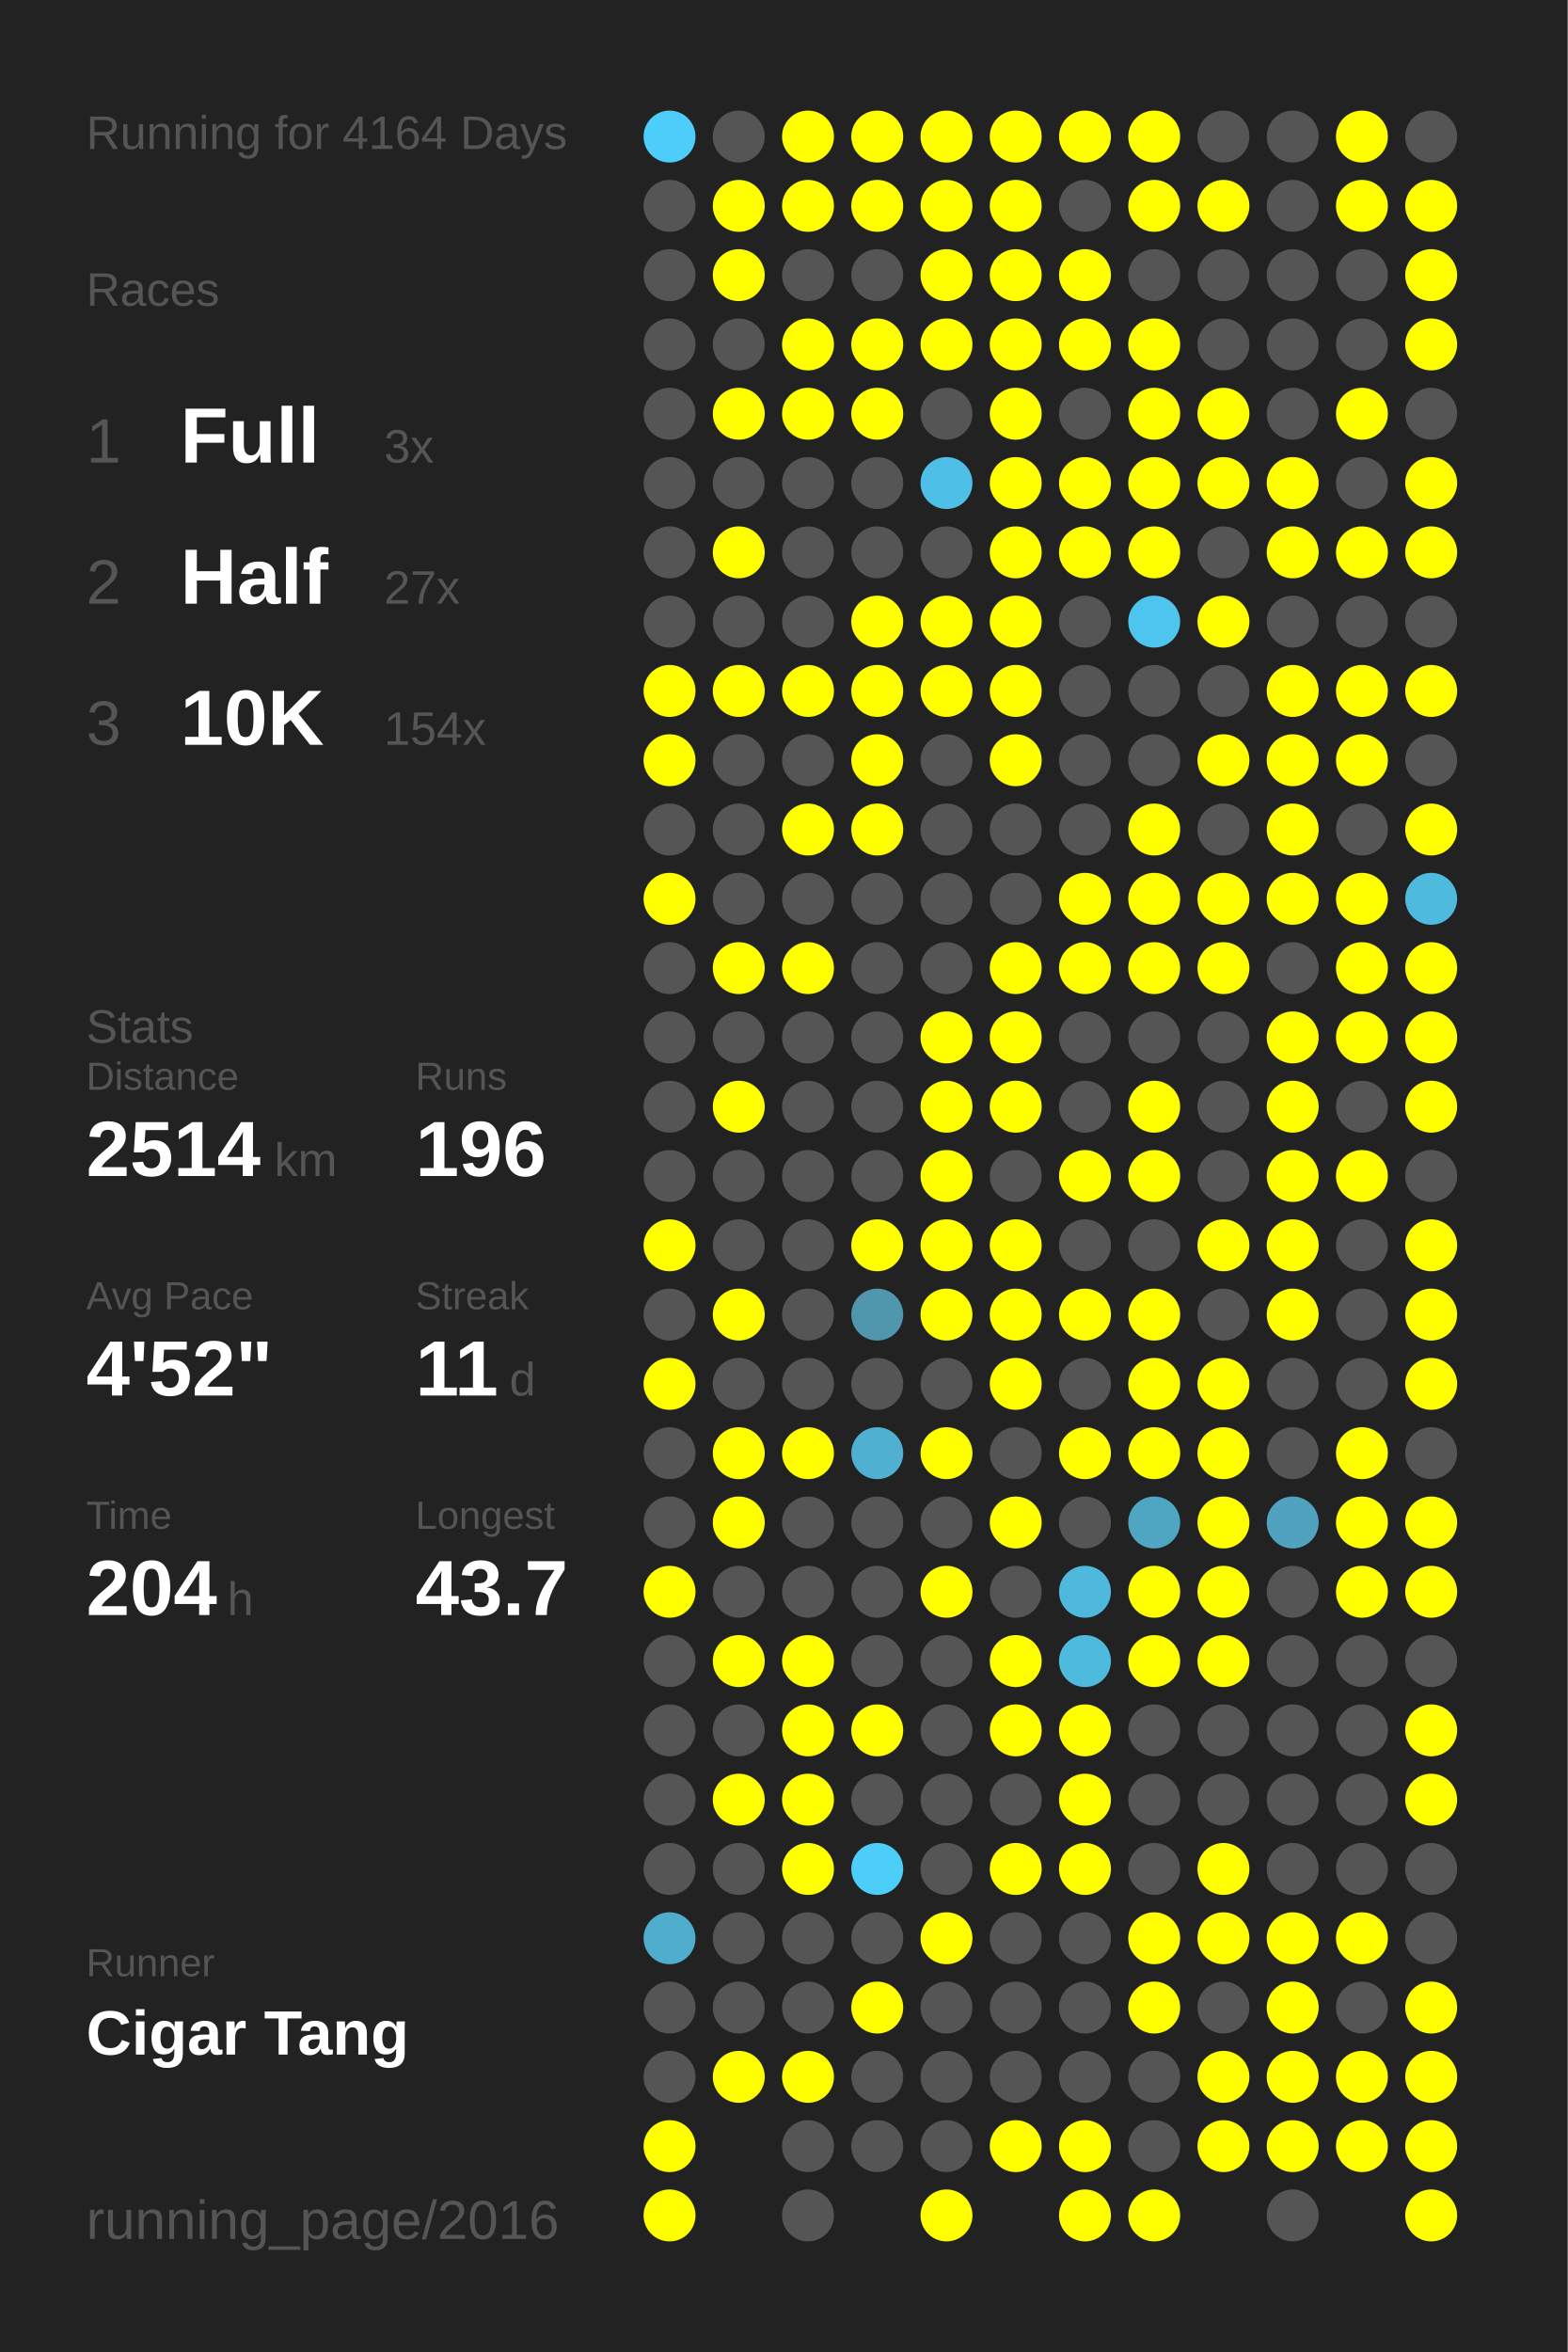
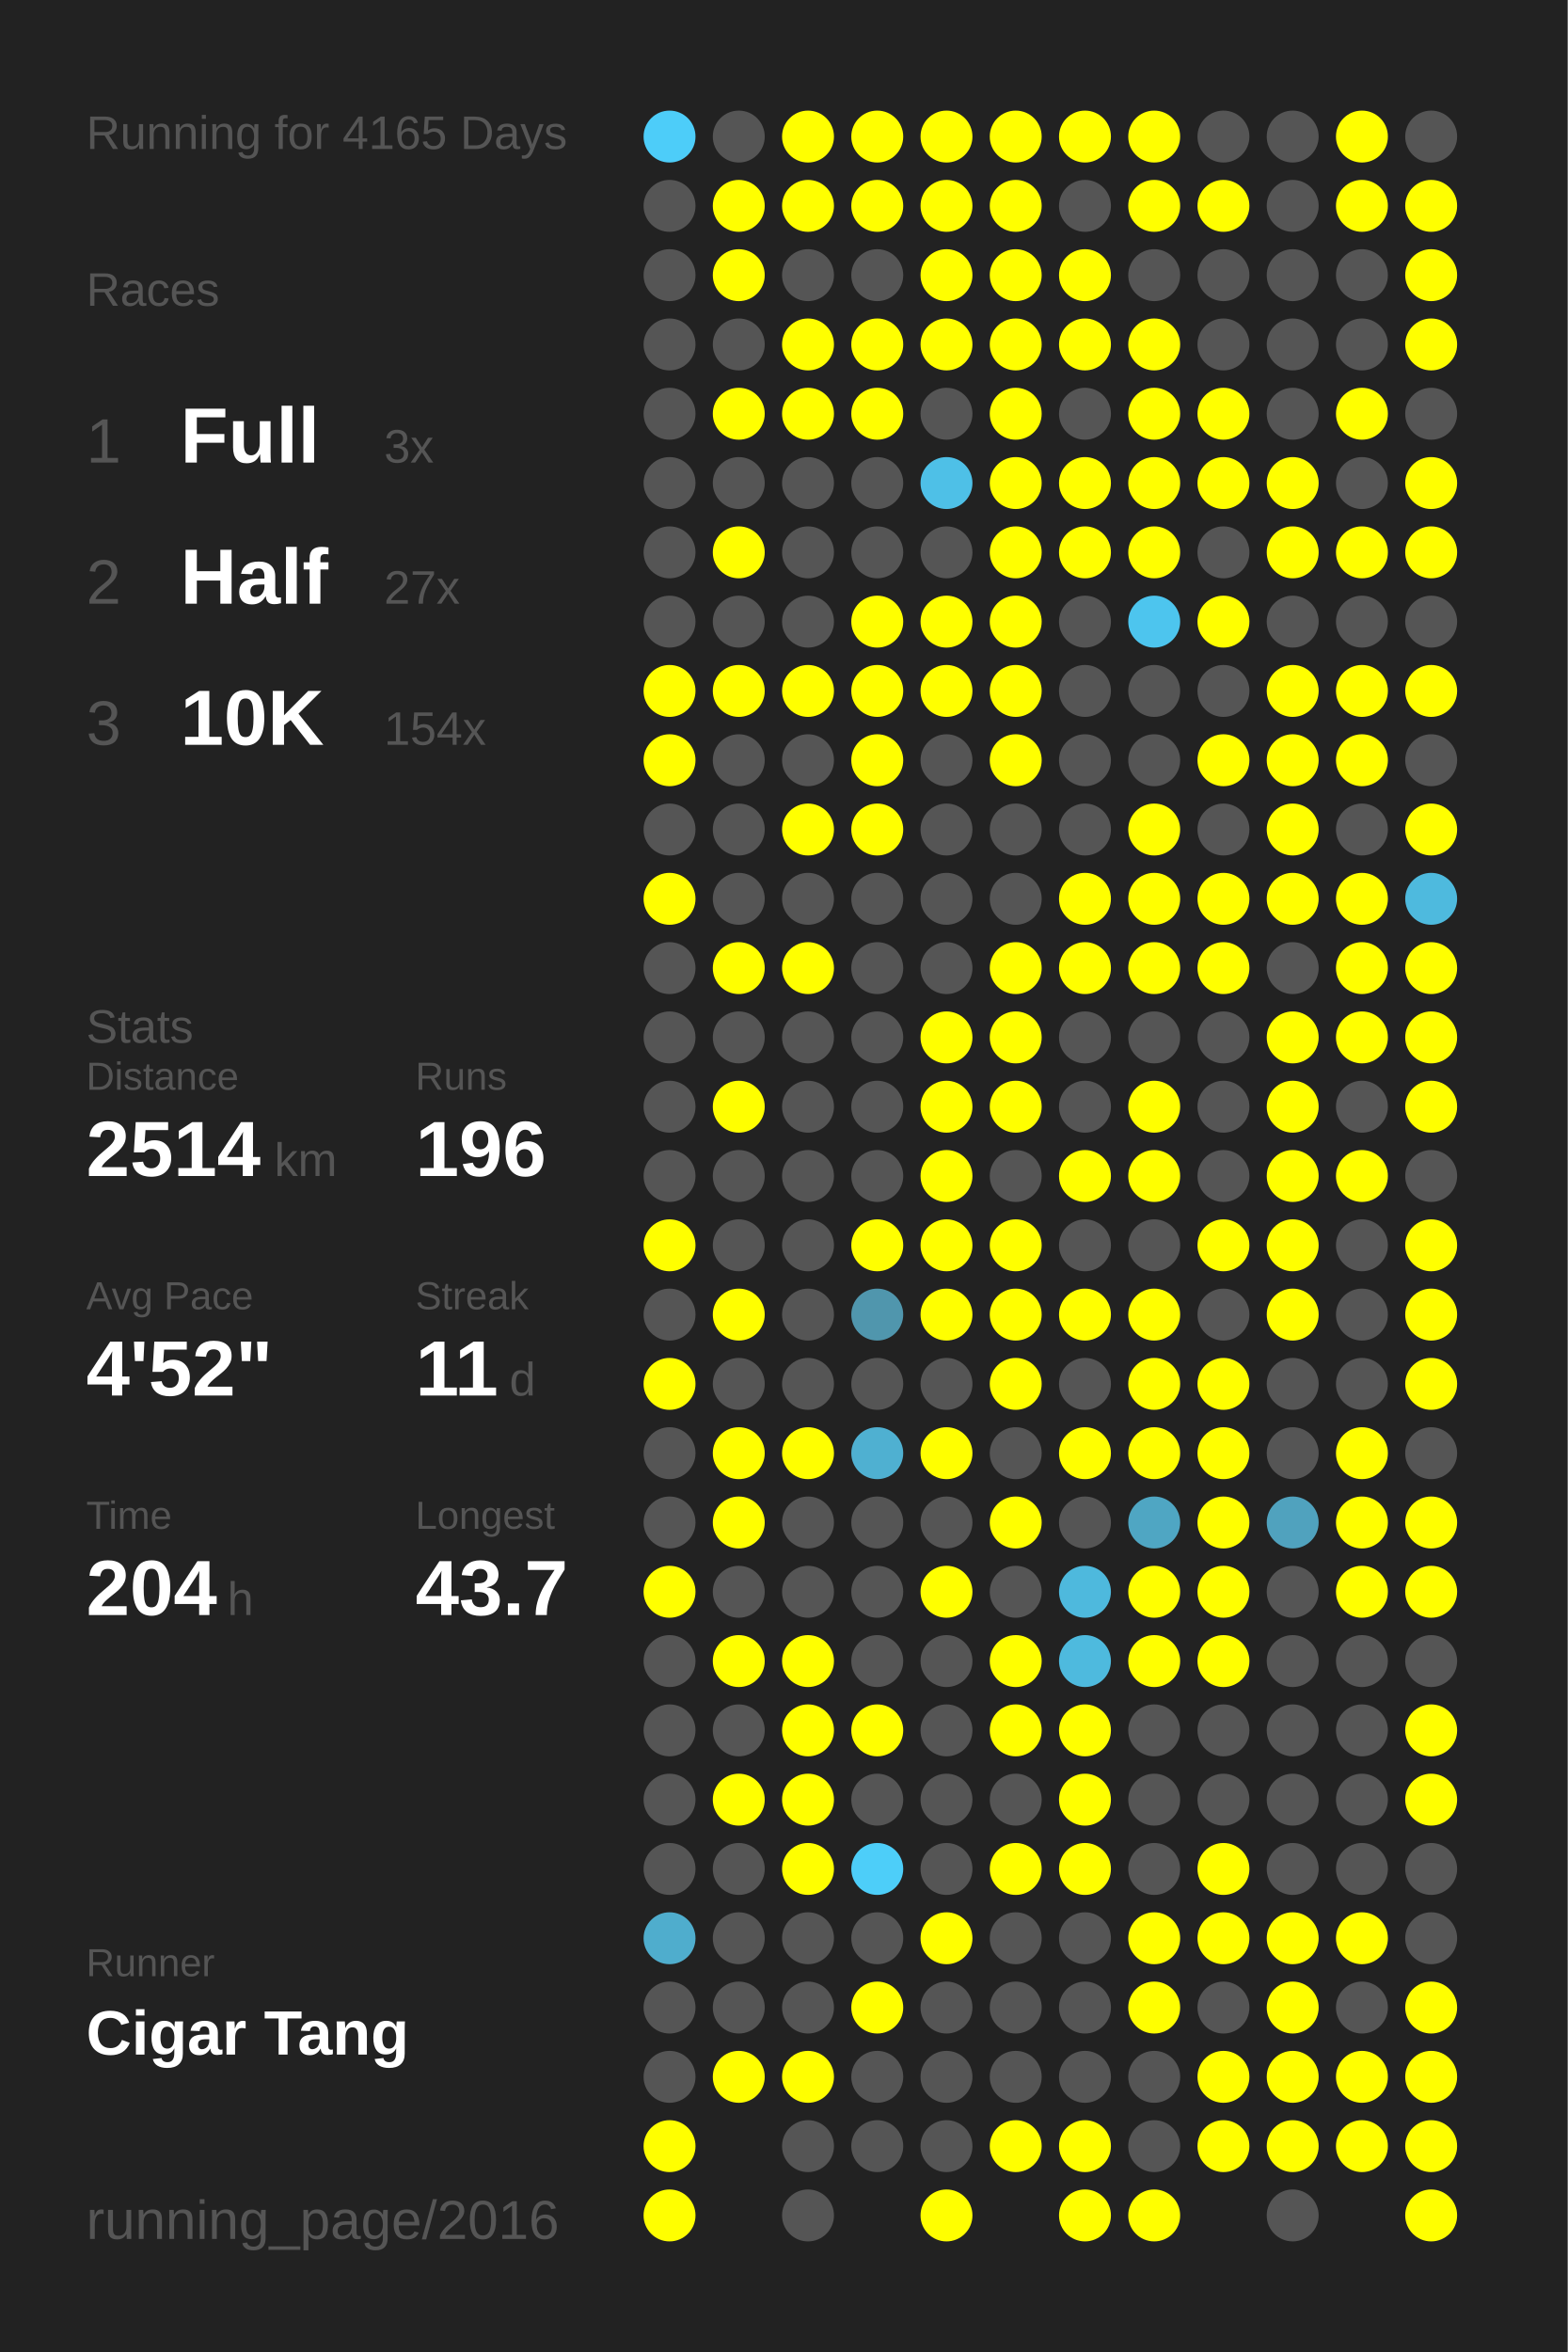
<svg xmlns="http://www.w3.org/2000/svg" baseProfile="full" height="300mm" version="1.1" viewBox="0,0,200,300" width="200mm">
  <defs />
  <rect fill="#222222" height="300" width="200" x="0" y="0" />
-   <text fill="#555555" style="font-size:6px; font-family:Arial;" x="11" y="19">Running for 4164 Days</text>
+   <text fill="#555555" style="font-size:6px; font-family:Arial;" x="11" y="19">Running for 4165 Days</text>
  <text fill="#555555" style="font-size:6px; font-family:Arial;" x="11" y="39">Races</text>
  <text fill="#555555" style="font-size:8px; font-family:Arial;" x="11" y="59">1</text>
  <text fill="#FFFFFF" style="font-size:10px; font-family:Arial; font-weight:bold;" x="23" y="59">Full</text>
  <text fill="#555555" style="font-size:6px; font-family:Arial;" x="49" y="59">3x</text>
  <text fill="#555555" style="font-size:8px; font-family:Arial;" x="11" y="77">2</text>
  <text fill="#FFFFFF" style="font-size:10px; font-family:Arial; font-weight:bold;" x="23" y="77">Half</text>
  <text fill="#555555" style="font-size:6px; font-family:Arial;" x="49" y="77">27x</text>
  <text fill="#555555" style="font-size:8px; font-family:Arial;" x="11" y="95">3</text>
  <text fill="#FFFFFF" style="font-size:10px; font-family:Arial; font-weight:bold;" x="23" y="95">10K</text>
  <text fill="#555555" style="font-size:6px; font-family:Arial;" x="49" y="95">154x</text>
  <text fill="#555555" style="font-size:6px; font-family:Arial;" x="11" y="133">Stats</text>
  <text fill="#555555" style="font-size:5px; font-family:Arial;" x="11" y="139">Distance</text>
  <text fill="#FFFFFF" style="font-size:10px; font-family:Arial; font-weight:bold;" x="11" y="150">2514</text>
  <text fill="#555555" style="font-size:6px; font-family:Arial;" x="35" y="150">km</text>
  <text fill="#555555" style="font-size:5px; font-family:Arial;" x="53" y="139">Runs</text>
  <text fill="#FFFFFF" style="font-size:10px; font-family:Arial; font-weight:bold;" x="53" y="150">196</text>
  <text fill="#555555" style="font-size:5px; font-family:Arial;" x="11" y="167">Avg Pace</text>
  <text fill="#FFFFFF" style="font-size:10px; font-family:Arial; font-weight:bold;" x="11" y="178">4'52"</text>
  <text fill="#555555" style="font-size:5px; font-family:Arial;" x="53" y="167">Streak</text>
  <text fill="#FFFFFF" style="font-size:10px; font-family:Arial; font-weight:bold;" x="53" y="178">11</text>
  <text fill="#555555" style="font-size:6px; font-family:Arial;" x="65" y="178">d</text>
  <text fill="#555555" style="font-size:5px; font-family:Arial;" x="11" y="195">Time</text>
  <text fill="#FFFFFF" style="font-size:10px; font-family:Arial; font-weight:bold;" x="11" y="206">204</text>
  <text fill="#555555" style="font-size:6px; font-family:Arial;" x="29" y="206">h</text>
  <text fill="#555555" style="font-size:5px; font-family:Arial;" x="53" y="195">Longest</text>
  <text fill="#FFFFFF" style="font-size:10px; font-family:Arial; font-weight:bold;" x="53" y="206">43.7</text>
  <text fill="#555555" style="font-size:5px; font-family:Arial;" x="11" y="252.065">Runner</text>
  <text fill="#FFFFFF" style="font-size:8px; font-family:Arial; font-weight:bold;" x="11" y="262.065">Cigar Tang</text>
  <text fill="#555555" style="font-size:7px; font-family:Arial;" x="11" y="285.581">running_page/2016</text>
  <circle cx="85.417" cy="17.419" fill="#4dcdf9" r="3.312" />
  <circle cx="85.417" cy="26.258" fill="#555555" r="3.312" />
  <circle cx="85.417" cy="35.097" fill="#555555" r="3.312" />
  <circle cx="85.417" cy="43.935" fill="#555555" r="3.312" />
  <circle cx="85.417" cy="52.774" fill="#555555" r="3.312" />
  <circle cx="85.417" cy="61.613" fill="#555555" r="3.312" />
  <circle cx="85.417" cy="70.452" fill="#555555" r="3.312" />
  <circle cx="85.417" cy="79.29" fill="#555555" r="3.312" />
  <circle cx="85.417" cy="88.129" fill="#FFFF00" r="3.312" />
  <circle cx="85.417" cy="96.968" fill="#FFFF00" r="3.312" />
  <circle cx="85.417" cy="105.806" fill="#555555" r="3.312" />
  <circle cx="85.417" cy="114.645" fill="#FFFF00" r="3.312" />
  <circle cx="85.417" cy="123.484" fill="#555555" r="3.312" />
  <circle cx="85.417" cy="132.323" fill="#555555" r="3.312" />
  <circle cx="85.417" cy="141.161" fill="#555555" r="3.312" />
  <circle cx="85.417" cy="150" fill="#555555" r="3.312" />
  <circle cx="85.417" cy="158.839" fill="#FFFF00" r="3.312" />
  <circle cx="85.417" cy="167.677" fill="#555555" r="3.312" />
  <circle cx="85.417" cy="176.516" fill="#FFFF00" r="3.312" />
  <circle cx="85.417" cy="185.355" fill="#555555" r="3.312" />
  <circle cx="85.417" cy="194.194" fill="#555555" r="3.312" />
  <circle cx="85.417" cy="203.032" fill="#FFFF00" r="3.312" />
  <circle cx="85.417" cy="211.871" fill="#555555" r="3.312" />
  <circle cx="85.417" cy="220.71" fill="#555555" r="3.312" />
  <circle cx="85.417" cy="229.548" fill="#555555" r="3.312" />
  <circle cx="85.417" cy="238.387" fill="#555555" r="3.312" />
  <circle cx="85.417" cy="247.226" fill="#4fadcd" r="3.312" />
  <circle cx="85.417" cy="256.065" fill="#555555" r="3.312" />
  <circle cx="85.417" cy="264.903" fill="#555555" r="3.312" />
  <circle cx="85.417" cy="273.742" fill="#FFFF00" r="3.312" />
  <circle cx="85.417" cy="282.581" fill="#FFFF00" r="3.312" />
  <circle cx="94.25" cy="17.419" fill="#555555" r="3.312" />
  <circle cx="94.25" cy="26.258" fill="#FFFF00" r="3.312" />
  <circle cx="94.25" cy="35.097" fill="#FFFF00" r="3.312" />
  <circle cx="94.25" cy="43.935" fill="#555555" r="3.312" />
  <circle cx="94.25" cy="52.774" fill="#FFFF00" r="3.312" />
  <circle cx="94.25" cy="61.613" fill="#555555" r="3.312" />
  <circle cx="94.25" cy="70.452" fill="#FFFF00" r="3.312" />
  <circle cx="94.25" cy="79.29" fill="#555555" r="3.312" />
  <circle cx="94.25" cy="88.129" fill="#FFFF00" r="3.312" />
  <circle cx="94.25" cy="96.968" fill="#555555" r="3.312" />
  <circle cx="94.25" cy="105.806" fill="#555555" r="3.312" />
  <circle cx="94.25" cy="114.645" fill="#555555" r="3.312" />
  <circle cx="94.25" cy="123.484" fill="#FFFF00" r="3.312" />
  <circle cx="94.25" cy="132.323" fill="#555555" r="3.312" />
  <circle cx="94.25" cy="141.161" fill="#FFFF00" r="3.312" />
  <circle cx="94.25" cy="150" fill="#555555" r="3.312" />
  <circle cx="94.25" cy="158.839" fill="#555555" r="3.312" />
  <circle cx="94.25" cy="167.677" fill="#FFFF00" r="3.312" />
  <circle cx="94.25" cy="176.516" fill="#555555" r="3.312" />
  <circle cx="94.25" cy="185.355" fill="#FFFF00" r="3.312" />
  <circle cx="94.25" cy="194.194" fill="#FFFF00" r="3.312" />
  <circle cx="94.25" cy="203.032" fill="#555555" r="3.312" />
  <circle cx="94.25" cy="211.871" fill="#FFFF00" r="3.312" />
  <circle cx="94.25" cy="220.71" fill="#555555" r="3.312" />
  <circle cx="94.25" cy="229.548" fill="#FFFF00" r="3.312" />
  <circle cx="94.25" cy="238.387" fill="#555555" r="3.312" />
  <circle cx="94.25" cy="247.226" fill="#555555" r="3.312" />
  <circle cx="94.25" cy="256.065" fill="#555555" r="3.312" />
  <circle cx="94.25" cy="264.903" fill="#FFFF00" r="3.312" />
  <circle cx="103.083" cy="17.419" fill="#FFFF00" r="3.312" />
  <circle cx="103.083" cy="26.258" fill="#FFFF00" r="3.312" />
  <circle cx="103.083" cy="35.097" fill="#555555" r="3.312" />
  <circle cx="103.083" cy="43.935" fill="#FFFF00" r="3.312" />
  <circle cx="103.083" cy="52.774" fill="#FFFF00" r="3.312" />
  <circle cx="103.083" cy="61.613" fill="#555555" r="3.312" />
  <circle cx="103.083" cy="70.452" fill="#555555" r="3.312" />
  <circle cx="103.083" cy="79.29" fill="#555555" r="3.312" />
  <circle cx="103.083" cy="88.129" fill="#FFFF00" r="3.312" />
  <circle cx="103.083" cy="96.968" fill="#555555" r="3.312" />
  <circle cx="103.083" cy="105.806" fill="#FFFF00" r="3.312" />
  <circle cx="103.083" cy="114.645" fill="#555555" r="3.312" />
  <circle cx="103.083" cy="123.484" fill="#FFFF00" r="3.312" />
  <circle cx="103.083" cy="132.323" fill="#555555" r="3.312" />
  <circle cx="103.083" cy="141.161" fill="#555555" r="3.312" />
  <circle cx="103.083" cy="150" fill="#555555" r="3.312" />
  <circle cx="103.083" cy="158.839" fill="#555555" r="3.312" />
  <circle cx="103.083" cy="167.677" fill="#555555" r="3.312" />
  <circle cx="103.083" cy="176.516" fill="#555555" r="3.312" />
  <circle cx="103.083" cy="185.355" fill="#FFFF00" r="3.312" />
  <circle cx="103.083" cy="194.194" fill="#555555" r="3.312" />
  <circle cx="103.083" cy="203.032" fill="#555555" r="3.312" />
  <circle cx="103.083" cy="211.871" fill="#FFFF00" r="3.312" />
  <circle cx="103.083" cy="220.71" fill="#FFFF00" r="3.312" />
  <circle cx="103.083" cy="229.548" fill="#FFFF00" r="3.312" />
  <circle cx="103.083" cy="238.387" fill="#FFFF00" r="3.312" />
  <circle cx="103.083" cy="247.226" fill="#555555" r="3.312" />
  <circle cx="103.083" cy="256.065" fill="#555555" r="3.312" />
  <circle cx="103.083" cy="264.903" fill="#FFFF00" r="3.312" />
  <circle cx="103.083" cy="273.742" fill="#555555" r="3.312" />
  <circle cx="103.083" cy="282.581" fill="#555555" r="3.312" />
  <circle cx="111.917" cy="17.419" fill="#FFFF00" r="3.312" />
  <circle cx="111.917" cy="26.258" fill="#FFFF00" r="3.312" />
  <circle cx="111.917" cy="35.097" fill="#555555" r="3.312" />
  <circle cx="111.917" cy="43.935" fill="#FFFF00" r="3.312" />
  <circle cx="111.917" cy="52.774" fill="#FFFF00" r="3.312" />
  <circle cx="111.917" cy="61.613" fill="#555555" r="3.312" />
  <circle cx="111.917" cy="70.452" fill="#555555" r="3.312" />
  <circle cx="111.917" cy="79.29" fill="#FFFF00" r="3.312" />
  <circle cx="111.917" cy="88.129" fill="#FFFF00" r="3.312" />
  <circle cx="111.917" cy="96.968" fill="#FFFF00" r="3.312" />
  <circle cx="111.917" cy="105.806" fill="#FFFF00" r="3.312" />
  <circle cx="111.917" cy="114.645" fill="#555555" r="3.312" />
  <circle cx="111.917" cy="123.484" fill="#555555" r="3.312" />
  <circle cx="111.917" cy="132.323" fill="#555555" r="3.312" />
  <circle cx="111.917" cy="141.161" fill="#555555" r="3.312" />
  <circle cx="111.917" cy="150" fill="#555555" r="3.312" />
  <circle cx="111.917" cy="158.839" fill="#FFFF00" r="3.312" />
  <circle cx="111.917" cy="167.677" fill="#5096ad" r="3.312" />
  <circle cx="111.917" cy="176.516" fill="#555555" r="3.312" />
  <circle cx="111.917" cy="185.355" fill="#4fb0d1" r="3.312" />
  <circle cx="111.917" cy="194.194" fill="#555555" r="3.312" />
  <circle cx="111.917" cy="203.032" fill="#555555" r="3.312" />
  <circle cx="111.917" cy="211.871" fill="#555555" r="3.312" />
  <circle cx="111.917" cy="220.71" fill="#FFFF00" r="3.312" />
  <circle cx="111.917" cy="229.548" fill="#555555" r="3.312" />
  <circle cx="111.917" cy="238.387" fill="#4dcef9" r="3.312" />
  <circle cx="111.917" cy="247.226" fill="#555555" r="3.312" />
  <circle cx="111.917" cy="256.065" fill="#FFFF00" r="3.312" />
  <circle cx="111.917" cy="264.903" fill="#555555" r="3.312" />
  <circle cx="111.917" cy="273.742" fill="#555555" r="3.312" />
  <circle cx="120.75" cy="17.419" fill="#FFFF00" r="3.312" />
  <circle cx="120.75" cy="26.258" fill="#FFFF00" r="3.312" />
  <circle cx="120.75" cy="35.097" fill="#FFFF00" r="3.312" />
  <circle cx="120.75" cy="43.935" fill="#FFFF00" r="3.312" />
  <circle cx="120.75" cy="52.774" fill="#555555" r="3.312" />
  <circle cx="120.75" cy="61.613" fill="#4ec0e7" r="3.312" />
  <circle cx="120.75" cy="70.452" fill="#555555" r="3.312" />
  <circle cx="120.75" cy="79.29" fill="#FFFF00" r="3.312" />
  <circle cx="120.75" cy="88.129" fill="#FFFF00" r="3.312" />
  <circle cx="120.75" cy="96.968" fill="#555555" r="3.312" />
  <circle cx="120.75" cy="105.806" fill="#555555" r="3.312" />
  <circle cx="120.75" cy="114.645" fill="#555555" r="3.312" />
  <circle cx="120.75" cy="123.484" fill="#555555" r="3.312" />
  <circle cx="120.75" cy="132.323" fill="#FFFF00" r="3.312" />
  <circle cx="120.75" cy="141.161" fill="#FFFF00" r="3.312" />
  <circle cx="120.75" cy="150" fill="#FFFF00" r="3.312" />
  <circle cx="120.75" cy="158.839" fill="#FFFF00" r="3.312" />
  <circle cx="120.75" cy="167.677" fill="#FFFF00" r="3.312" />
  <circle cx="120.75" cy="176.516" fill="#555555" r="3.312" />
  <circle cx="120.75" cy="185.355" fill="#FFFF00" r="3.312" />
  <circle cx="120.75" cy="194.194" fill="#555555" r="3.312" />
  <circle cx="120.75" cy="203.032" fill="#FFFF00" r="3.312" />
  <circle cx="120.75" cy="211.871" fill="#555555" r="3.312" />
  <circle cx="120.75" cy="220.71" fill="#555555" r="3.312" />
  <circle cx="120.75" cy="229.548" fill="#555555" r="3.312" />
  <circle cx="120.75" cy="238.387" fill="#555555" r="3.312" />
  <circle cx="120.75" cy="247.226" fill="#FFFF00" r="3.312" />
  <circle cx="120.75" cy="256.065" fill="#555555" r="3.312" />
  <circle cx="120.75" cy="264.903" fill="#555555" r="3.312" />
  <circle cx="120.75" cy="273.742" fill="#555555" r="3.312" />
  <circle cx="120.75" cy="282.581" fill="#FFFF00" r="3.312" />
  <circle cx="129.583" cy="17.419" fill="#FFFF00" r="3.312" />
  <circle cx="129.583" cy="26.258" fill="#FFFF00" r="3.312" />
  <circle cx="129.583" cy="35.097" fill="#FFFF00" r="3.312" />
  <circle cx="129.583" cy="43.935" fill="#FFFF00" r="3.312" />
  <circle cx="129.583" cy="52.774" fill="#FFFF00" r="3.312" />
  <circle cx="129.583" cy="61.613" fill="#FFFF00" r="3.312" />
  <circle cx="129.583" cy="70.452" fill="#FFFF00" r="3.312" />
  <circle cx="129.583" cy="79.29" fill="#FFFF00" r="3.312" />
  <circle cx="129.583" cy="88.129" fill="#FFFF00" r="3.312" />
  <circle cx="129.583" cy="96.968" fill="#FFFF00" r="3.312" />
  <circle cx="129.583" cy="105.806" fill="#555555" r="3.312" />
  <circle cx="129.583" cy="114.645" fill="#555555" r="3.312" />
  <circle cx="129.583" cy="123.484" fill="#FFFF00" r="3.312" />
  <circle cx="129.583" cy="132.323" fill="#FFFF00" r="3.312" />
  <circle cx="129.583" cy="141.161" fill="#FFFF00" r="3.312" />
  <circle cx="129.583" cy="150" fill="#555555" r="3.312" />
  <circle cx="129.583" cy="158.839" fill="#FFFF00" r="3.312" />
  <circle cx="129.583" cy="167.677" fill="#FFFF00" r="3.312" />
  <circle cx="129.583" cy="176.516" fill="#FFFF00" r="3.312" />
  <circle cx="129.583" cy="185.355" fill="#555555" r="3.312" />
  <circle cx="129.583" cy="194.194" fill="#FFFF00" r="3.312" />
  <circle cx="129.583" cy="203.032" fill="#555555" r="3.312" />
  <circle cx="129.583" cy="211.871" fill="#FFFF00" r="3.312" />
  <circle cx="129.583" cy="220.71" fill="#FFFF00" r="3.312" />
  <circle cx="129.583" cy="229.548" fill="#555555" r="3.312" />
  <circle cx="129.583" cy="238.387" fill="#FFFF00" r="3.312" />
  <circle cx="129.583" cy="247.226" fill="#555555" r="3.312" />
  <circle cx="129.583" cy="256.065" fill="#555555" r="3.312" />
  <circle cx="129.583" cy="264.903" fill="#555555" r="3.312" />
  <circle cx="129.583" cy="273.742" fill="#FFFF00" r="3.312" />
  <circle cx="138.417" cy="17.419" fill="#FFFF00" r="3.312" />
  <circle cx="138.417" cy="26.258" fill="#555555" r="3.312" />
  <circle cx="138.417" cy="35.097" fill="#FFFF00" r="3.312" />
  <circle cx="138.417" cy="43.935" fill="#FFFF00" r="3.312" />
  <circle cx="138.417" cy="52.774" fill="#555555" r="3.312" />
  <circle cx="138.417" cy="61.613" fill="#FFFF00" r="3.312" />
  <circle cx="138.417" cy="70.452" fill="#FFFF00" r="3.312" />
  <circle cx="138.417" cy="79.29" fill="#555555" r="3.312" />
  <circle cx="138.417" cy="88.129" fill="#555555" r="3.312" />
  <circle cx="138.417" cy="96.968" fill="#555555" r="3.312" />
  <circle cx="138.417" cy="105.806" fill="#555555" r="3.312" />
  <circle cx="138.417" cy="114.645" fill="#FFFF00" r="3.312" />
  <circle cx="138.417" cy="123.484" fill="#FFFF00" r="3.312" />
  <circle cx="138.417" cy="132.323" fill="#555555" r="3.312" />
  <circle cx="138.417" cy="141.161" fill="#555555" r="3.312" />
  <circle cx="138.417" cy="150" fill="#FFFF00" r="3.312" />
  <circle cx="138.417" cy="158.839" fill="#555555" r="3.312" />
  <circle cx="138.417" cy="167.677" fill="#FFFF00" r="3.312" />
  <circle cx="138.417" cy="176.516" fill="#555555" r="3.312" />
  <circle cx="138.417" cy="185.355" fill="#FFFF00" r="3.312" />
  <circle cx="138.417" cy="194.194" fill="#555555" r="3.312" />
  <circle cx="138.417" cy="203.032" fill="#4eb9dd" r="3.312" />
  <circle cx="138.417" cy="211.871" fill="#4ebade" r="3.312" />
  <circle cx="138.417" cy="220.71" fill="#FFFF00" r="3.312" />
  <circle cx="138.417" cy="229.548" fill="#FFFF00" r="3.312" />
  <circle cx="138.417" cy="238.387" fill="#FFFF00" r="3.312" />
  <circle cx="138.417" cy="247.226" fill="#555555" r="3.312" />
  <circle cx="138.417" cy="256.065" fill="#555555" r="3.312" />
  <circle cx="138.417" cy="264.903" fill="#555555" r="3.312" />
  <circle cx="138.417" cy="273.742" fill="#FFFF00" r="3.312" />
  <circle cx="138.417" cy="282.581" fill="#FFFF00" r="3.312" />
  <circle cx="147.25" cy="17.419" fill="#FFFF00" r="3.312" />
  <circle cx="147.25" cy="26.258" fill="#FFFF00" r="3.312" />
  <circle cx="147.25" cy="35.097" fill="#555555" r="3.312" />
  <circle cx="147.25" cy="43.935" fill="#FFFF00" r="3.312" />
  <circle cx="147.25" cy="52.774" fill="#FFFF00" r="3.312" />
  <circle cx="147.25" cy="61.613" fill="#FFFF00" r="3.312" />
  <circle cx="147.25" cy="70.452" fill="#FFFF00" r="3.312" />
  <circle cx="147.25" cy="79.29" fill="#4dc5ee" r="3.312" />
  <circle cx="147.25" cy="88.129" fill="#555555" r="3.312" />
  <circle cx="147.25" cy="96.968" fill="#555555" r="3.312" />
  <circle cx="147.25" cy="105.806" fill="#FFFF00" r="3.312" />
  <circle cx="147.25" cy="114.645" fill="#FFFF00" r="3.312" />
  <circle cx="147.25" cy="123.484" fill="#FFFF00" r="3.312" />
  <circle cx="147.25" cy="132.323" fill="#555555" r="3.312" />
  <circle cx="147.25" cy="141.161" fill="#FFFF00" r="3.312" />
  <circle cx="147.25" cy="150" fill="#FFFF00" r="3.312" />
  <circle cx="147.25" cy="158.839" fill="#555555" r="3.312" />
  <circle cx="147.25" cy="167.677" fill="#FFFF00" r="3.312" />
  <circle cx="147.25" cy="176.516" fill="#FFFF00" r="3.312" />
  <circle cx="147.25" cy="185.355" fill="#FFFF00" r="3.312" />
  <circle cx="147.25" cy="194.194" fill="#4fa6c3" r="3.312" />
  <circle cx="147.25" cy="203.032" fill="#FFFF00" r="3.312" />
  <circle cx="147.25" cy="211.871" fill="#FFFF00" r="3.312" />
  <circle cx="147.25" cy="220.71" fill="#555555" r="3.312" />
  <circle cx="147.25" cy="229.548" fill="#555555" r="3.312" />
  <circle cx="147.25" cy="238.387" fill="#555555" r="3.312" />
  <circle cx="147.25" cy="247.226" fill="#FFFF00" r="3.312" />
  <circle cx="147.25" cy="256.065" fill="#FFFF00" r="3.312" />
  <circle cx="147.25" cy="264.903" fill="#555555" r="3.312" />
  <circle cx="147.25" cy="273.742" fill="#555555" r="3.312" />
  <circle cx="147.25" cy="282.581" fill="#FFFF00" r="3.312" />
  <circle cx="156.083" cy="17.419" fill="#555555" r="3.312" />
  <circle cx="156.083" cy="26.258" fill="#FFFF00" r="3.312" />
  <circle cx="156.083" cy="35.097" fill="#555555" r="3.312" />
  <circle cx="156.083" cy="43.935" fill="#555555" r="3.312" />
  <circle cx="156.083" cy="52.774" fill="#FFFF00" r="3.312" />
  <circle cx="156.083" cy="61.613" fill="#FFFF00" r="3.312" />
  <circle cx="156.083" cy="70.452" fill="#555555" r="3.312" />
  <circle cx="156.083" cy="79.29" fill="#FFFF00" r="3.312" />
  <circle cx="156.083" cy="88.129" fill="#555555" r="3.312" />
  <circle cx="156.083" cy="96.968" fill="#FFFF00" r="3.312" />
  <circle cx="156.083" cy="105.806" fill="#555555" r="3.312" />
  <circle cx="156.083" cy="114.645" fill="#FFFF00" r="3.312" />
  <circle cx="156.083" cy="123.484" fill="#FFFF00" r="3.312" />
  <circle cx="156.083" cy="132.323" fill="#555555" r="3.312" />
  <circle cx="156.083" cy="141.161" fill="#555555" r="3.312" />
  <circle cx="156.083" cy="150" fill="#555555" r="3.312" />
  <circle cx="156.083" cy="158.839" fill="#FFFF00" r="3.312" />
  <circle cx="156.083" cy="167.677" fill="#555555" r="3.312" />
  <circle cx="156.083" cy="176.516" fill="#FFFF00" r="3.312" />
  <circle cx="156.083" cy="185.355" fill="#FFFF00" r="3.312" />
  <circle cx="156.083" cy="194.194" fill="#FFFF00" r="3.312" />
  <circle cx="156.083" cy="203.032" fill="#FFFF00" r="3.312" />
  <circle cx="156.083" cy="211.871" fill="#FFFF00" r="3.312" />
  <circle cx="156.083" cy="220.71" fill="#555555" r="3.312" />
  <circle cx="156.083" cy="229.548" fill="#555555" r="3.312" />
  <circle cx="156.083" cy="238.387" fill="#FFFF00" r="3.312" />
  <circle cx="156.083" cy="247.226" fill="#FFFF00" r="3.312" />
  <circle cx="156.083" cy="256.065" fill="#555555" r="3.312" />
  <circle cx="156.083" cy="264.903" fill="#FFFF00" r="3.312" />
  <circle cx="156.083" cy="273.742" fill="#FFFF00" r="3.312" />
  <circle cx="164.917" cy="17.419" fill="#555555" r="3.312" />
  <circle cx="164.917" cy="26.258" fill="#555555" r="3.312" />
  <circle cx="164.917" cy="35.097" fill="#555555" r="3.312" />
  <circle cx="164.917" cy="43.935" fill="#555555" r="3.312" />
  <circle cx="164.917" cy="52.774" fill="#555555" r="3.312" />
  <circle cx="164.917" cy="61.613" fill="#FFFF00" r="3.312" />
  <circle cx="164.917" cy="70.452" fill="#FFFF00" r="3.312" />
  <circle cx="164.917" cy="79.29" fill="#555555" r="3.312" />
  <circle cx="164.917" cy="88.129" fill="#FFFF00" r="3.312" />
  <circle cx="164.917" cy="96.968" fill="#FFFF00" r="3.312" />
  <circle cx="164.917" cy="105.806" fill="#FFFF00" r="3.312" />
  <circle cx="164.917" cy="114.645" fill="#FFFF00" r="3.312" />
  <circle cx="164.917" cy="123.484" fill="#555555" r="3.312" />
  <circle cx="164.917" cy="132.323" fill="#FFFF00" r="3.312" />
  <circle cx="164.917" cy="141.161" fill="#FFFF00" r="3.312" />
  <circle cx="164.917" cy="150" fill="#FFFF00" r="3.312" />
  <circle cx="164.917" cy="158.839" fill="#FFFF00" r="3.312" />
  <circle cx="164.917" cy="167.677" fill="#FFFF00" r="3.312" />
  <circle cx="164.917" cy="176.516" fill="#555555" r="3.312" />
  <circle cx="164.917" cy="185.355" fill="#555555" r="3.312" />
  <circle cx="164.917" cy="194.194" fill="#50a2be" r="3.312" />
  <circle cx="164.917" cy="203.032" fill="#555555" r="3.312" />
  <circle cx="164.917" cy="211.871" fill="#555555" r="3.312" />
  <circle cx="164.917" cy="220.71" fill="#555555" r="3.312" />
  <circle cx="164.917" cy="229.548" fill="#555555" r="3.312" />
  <circle cx="164.917" cy="238.387" fill="#555555" r="3.312" />
  <circle cx="164.917" cy="247.226" fill="#FFFF00" r="3.312" />
  <circle cx="164.917" cy="256.065" fill="#FFFF00" r="3.312" />
  <circle cx="164.917" cy="264.903" fill="#FFFF00" r="3.312" />
  <circle cx="164.917" cy="273.742" fill="#FFFF00" r="3.312" />
  <circle cx="164.917" cy="282.581" fill="#555555" r="3.312" />
  <circle cx="173.75" cy="17.419" fill="#FFFF00" r="3.312" />
  <circle cx="173.75" cy="26.258" fill="#FFFF00" r="3.312" />
  <circle cx="173.75" cy="35.097" fill="#555555" r="3.312" />
  <circle cx="173.75" cy="43.935" fill="#555555" r="3.312" />
  <circle cx="173.75" cy="52.774" fill="#FFFF00" r="3.312" />
  <circle cx="173.75" cy="61.613" fill="#555555" r="3.312" />
  <circle cx="173.75" cy="70.452" fill="#FFFF00" r="3.312" />
  <circle cx="173.75" cy="79.29" fill="#555555" r="3.312" />
  <circle cx="173.75" cy="88.129" fill="#FFFF00" r="3.312" />
  <circle cx="173.75" cy="96.968" fill="#FFFF00" r="3.312" />
  <circle cx="173.75" cy="105.806" fill="#555555" r="3.312" />
  <circle cx="173.75" cy="114.645" fill="#FFFF00" r="3.312" />
  <circle cx="173.75" cy="123.484" fill="#FFFF00" r="3.312" />
  <circle cx="173.75" cy="132.323" fill="#FFFF00" r="3.312" />
  <circle cx="173.75" cy="141.161" fill="#555555" r="3.312" />
  <circle cx="173.75" cy="150" fill="#FFFF00" r="3.312" />
  <circle cx="173.75" cy="158.839" fill="#555555" r="3.312" />
  <circle cx="173.75" cy="167.677" fill="#555555" r="3.312" />
  <circle cx="173.75" cy="176.516" fill="#555555" r="3.312" />
  <circle cx="173.75" cy="185.355" fill="#FFFF00" r="3.312" />
  <circle cx="173.75" cy="194.194" fill="#FFFF00" r="3.312" />
  <circle cx="173.75" cy="203.032" fill="#FFFF00" r="3.312" />
  <circle cx="173.75" cy="211.871" fill="#555555" r="3.312" />
  <circle cx="173.75" cy="220.71" fill="#555555" r="3.312" />
  <circle cx="173.75" cy="229.548" fill="#555555" r="3.312" />
  <circle cx="173.75" cy="238.387" fill="#555555" r="3.312" />
  <circle cx="173.75" cy="247.226" fill="#FFFF00" r="3.312" />
  <circle cx="173.75" cy="256.065" fill="#555555" r="3.312" />
  <circle cx="173.75" cy="264.903" fill="#FFFF00" r="3.312" />
  <circle cx="173.75" cy="273.742" fill="#FFFF00" r="3.312" />
  <circle cx="182.583" cy="17.419" fill="#555555" r="3.312" />
  <circle cx="182.583" cy="26.258" fill="#FFFF00" r="3.312" />
  <circle cx="182.583" cy="35.097" fill="#FFFF00" r="3.312" />
  <circle cx="182.583" cy="43.935" fill="#FFFF00" r="3.312" />
  <circle cx="182.583" cy="52.774" fill="#555555" r="3.312" />
  <circle cx="182.583" cy="61.613" fill="#FFFF00" r="3.312" />
  <circle cx="182.583" cy="70.452" fill="#FFFF00" r="3.312" />
  <circle cx="182.583" cy="79.29" fill="#555555" r="3.312" />
  <circle cx="182.583" cy="88.129" fill="#FFFF00" r="3.312" />
  <circle cx="182.583" cy="96.968" fill="#555555" r="3.312" />
  <circle cx="182.583" cy="105.806" fill="#FFFF00" r="3.312" />
  <circle cx="182.583" cy="114.645" fill="#4ebade" r="3.312" />
  <circle cx="182.583" cy="123.484" fill="#FFFF00" r="3.312" />
  <circle cx="182.583" cy="132.323" fill="#FFFF00" r="3.312" />
  <circle cx="182.583" cy="141.161" fill="#FFFF00" r="3.312" />
  <circle cx="182.583" cy="150" fill="#555555" r="3.312" />
  <circle cx="182.583" cy="158.839" fill="#FFFF00" r="3.312" />
  <circle cx="182.583" cy="167.677" fill="#FFFF00" r="3.312" />
  <circle cx="182.583" cy="176.516" fill="#FFFF00" r="3.312" />
  <circle cx="182.583" cy="185.355" fill="#555555" r="3.312" />
  <circle cx="182.583" cy="194.194" fill="#FFFF00" r="3.312" />
  <circle cx="182.583" cy="203.032" fill="#FFFF00" r="3.312" />
  <circle cx="182.583" cy="211.871" fill="#555555" r="3.312" />
  <circle cx="182.583" cy="220.71" fill="#FFFF00" r="3.312" />
  <circle cx="182.583" cy="229.548" fill="#FFFF00" r="3.312" />
  <circle cx="182.583" cy="238.387" fill="#555555" r="3.312" />
  <circle cx="182.583" cy="247.226" fill="#555555" r="3.312" />
  <circle cx="182.583" cy="256.065" fill="#FFFF00" r="3.312" />
  <circle cx="182.583" cy="264.903" fill="#FFFF00" r="3.312" />
  <circle cx="182.583" cy="273.742" fill="#FFFF00" r="3.312" />
  <circle cx="182.583" cy="282.581" fill="#FFFF00" r="3.312" />
</svg>
